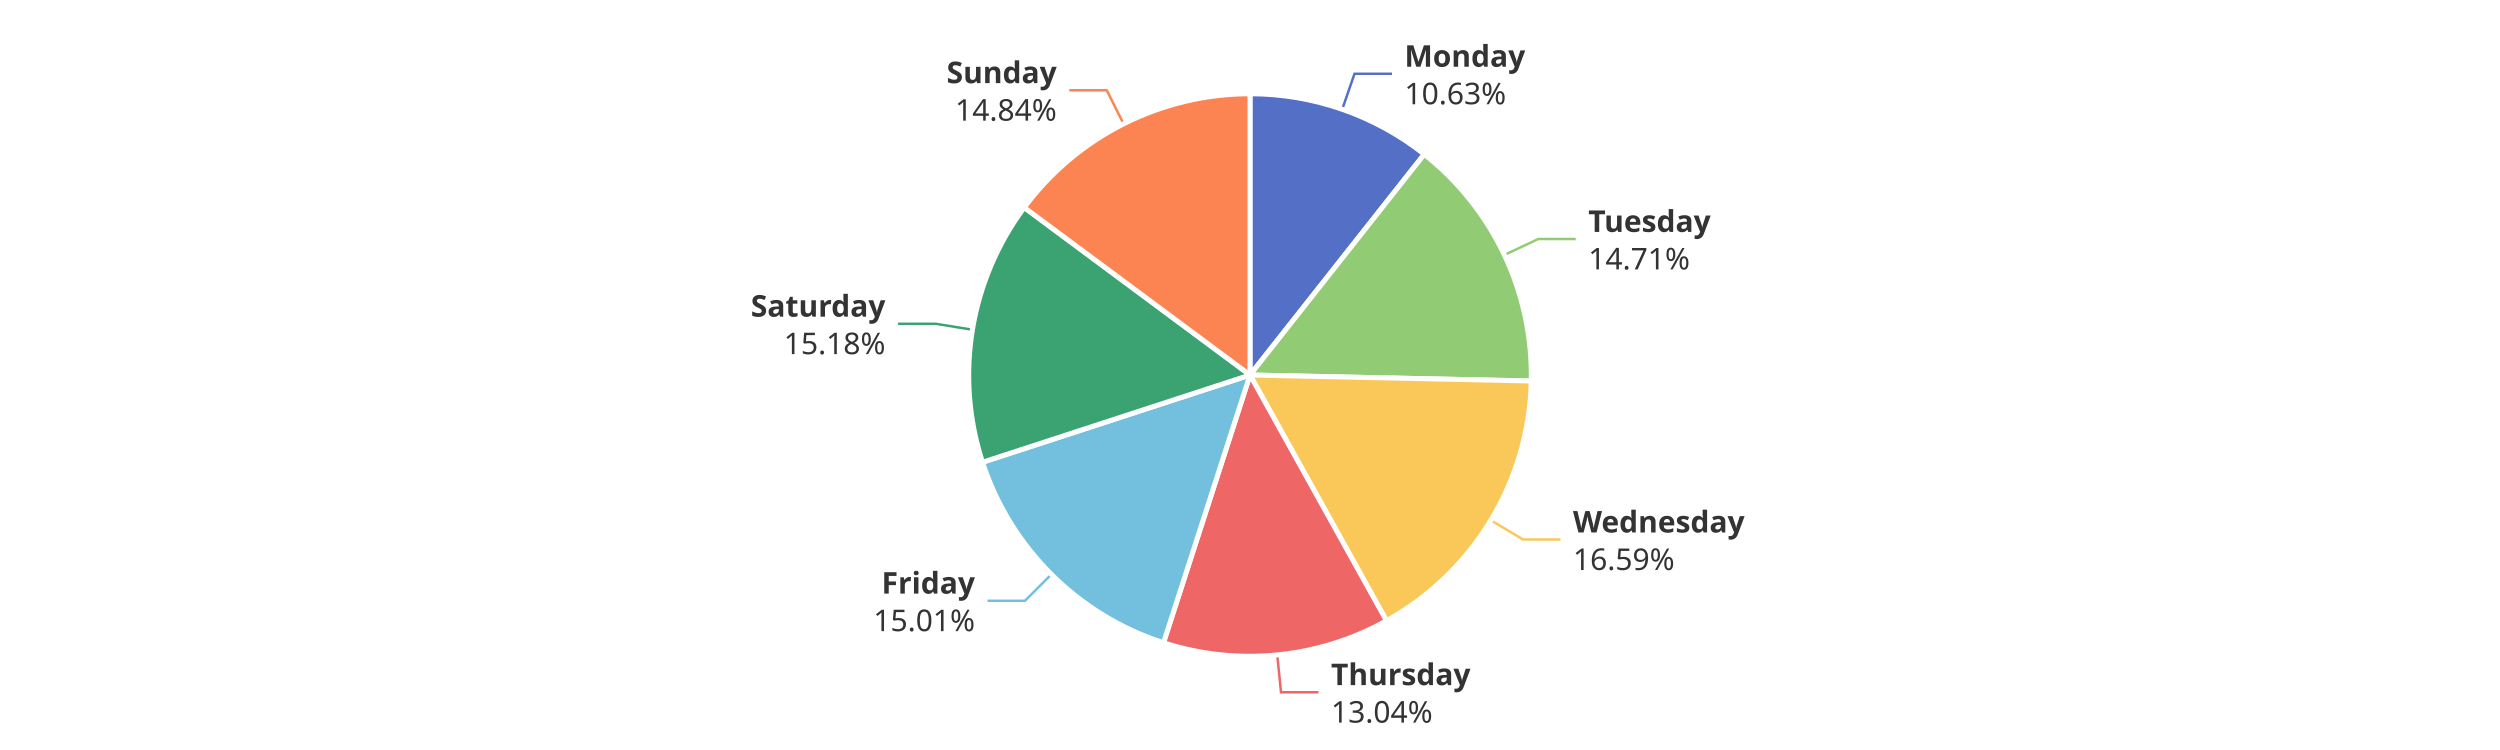
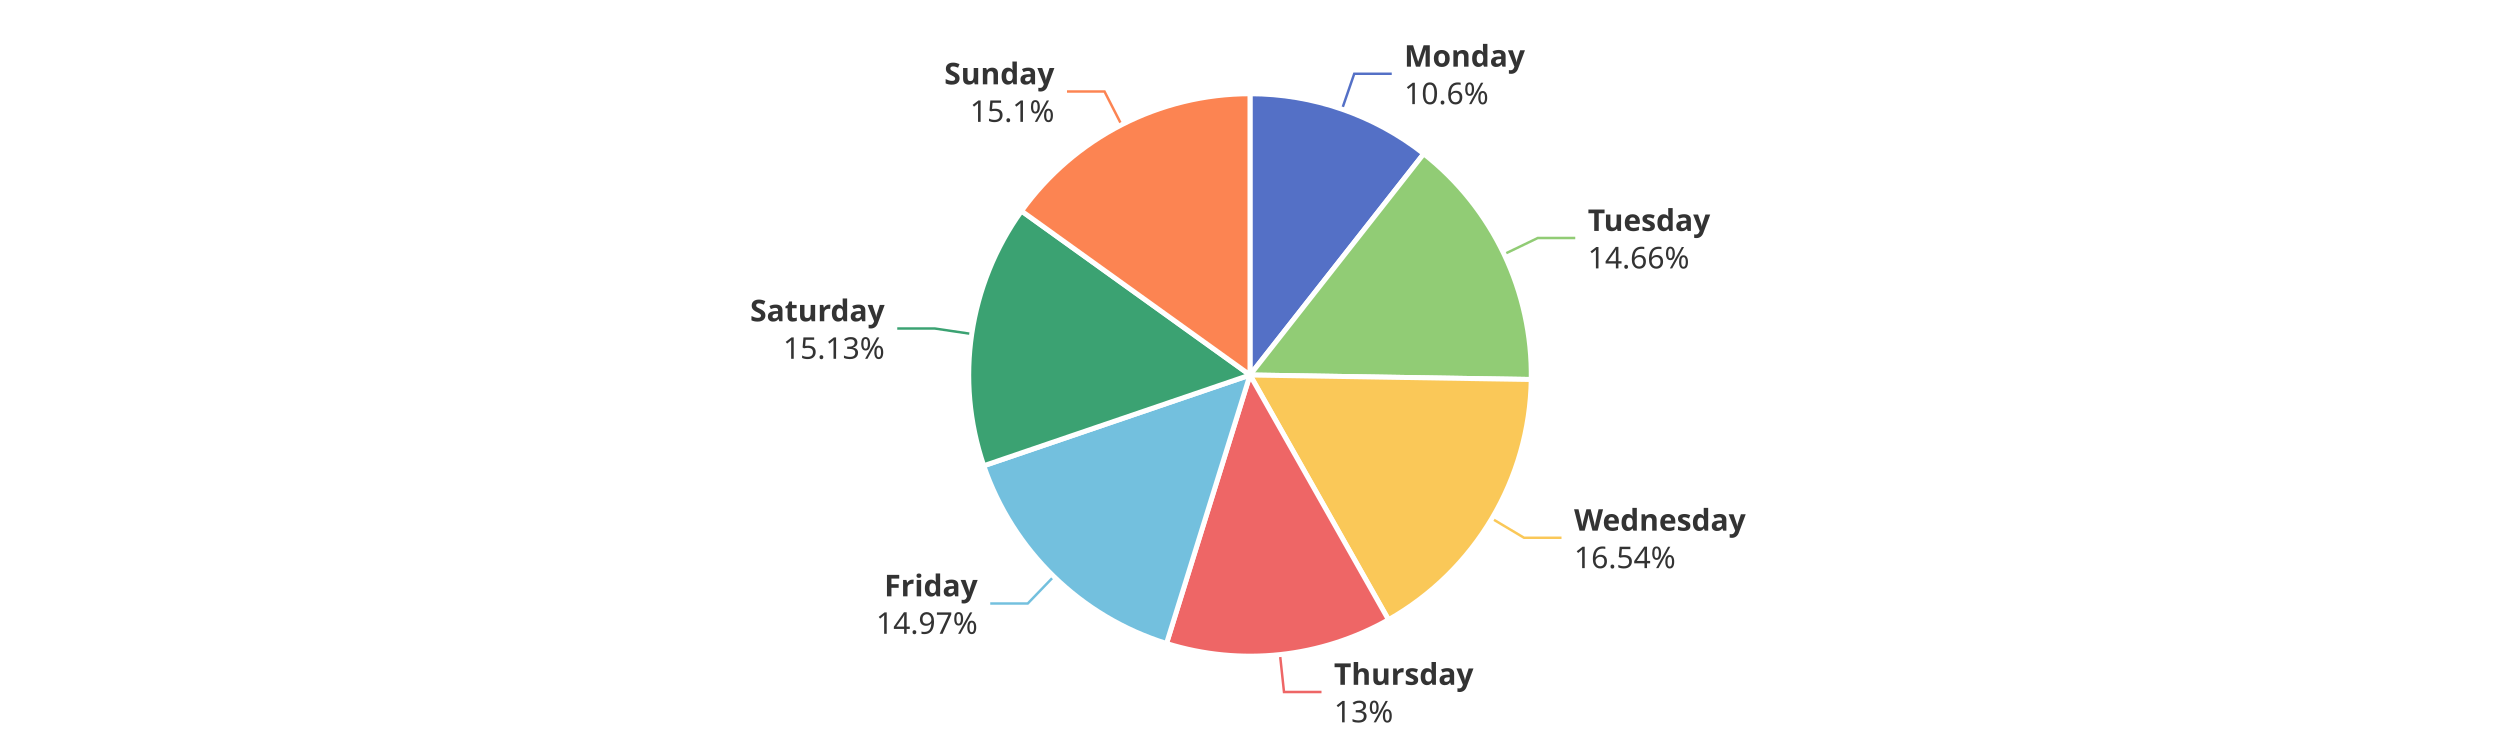
<svg xmlns="http://www.w3.org/2000/svg" width="1000" height="300" version="1.1" baseProfile="full" viewBox="0 0 1000 300">
  <rect width="1000" height="300" x="0" y="0" id="0" fill="#ffffff" />
-   <polyline points="536.9 43.7 541.8 29.5 556.8 29.5" fill="none" stroke="#5470c6" />
-   <polyline points="601.7 102 615.3 95.6 630.3 95.6" fill="none" stroke="#91cc75" />
-   <polyline points="596.3 208.1 609.2 215.8 624.2 215.8" fill="none" stroke="#fac858" />
-   <polyline points="510.9 262 512.4 276.9 527.4 276.9" fill="none" stroke="#ee6666" />
-   <polyline points="420.6 229.7 410 240.3 395 240.3" fill="none" stroke="#73c0de" />
-   <polyline points="389 131.9 374.2 129.5 359.2 129.5" fill="none" stroke="#3ba272" />
-   <polyline points="449.4 49.5 442.7 36.1 427.7 36.1" fill="none" stroke="#fc8452" />
-   <path d="M500 37.5A112.5 112.5 0 0 1 569.7 61.7L500 150Z" fill="#5470c6" stroke="#fff" stroke-width="2" stroke-linejoin="round" />
-   <path d="M569.7 61.7A112.5 112.5 0 0 1 612.5 152.4L500 150Z" fill="#91cc75" stroke="#fff" stroke-width="2" stroke-linejoin="round" />
-   <path d="M612.5 152.4A112.5 112.5 0 0 1 554.6 248.3L500 150Z" fill="#fac858" stroke="#fff" stroke-width="2" stroke-linejoin="round" />
-   <path d="M554.6 248.3A112.5 112.5 0 0 1 465.4 257.1L500 150Z" fill="#ee6666" stroke="#fff" stroke-width="2" stroke-linejoin="round" />
-   <path d="M465.4 257.1A112.5 112.5 0 0 1 393 184.9L500 150Z" fill="#73c0de" stroke="#fff" stroke-width="2" stroke-linejoin="round" />
-   <path d="M393 184.9A112.5 112.5 0 0 1 409.7 83L500 150Z" fill="#3ba272" stroke="#fff" stroke-width="2" stroke-linejoin="round" />
-   <path d="M409.7 83A112.5 112.5 0 0 1 500 37.5L500 150Z" fill="#fc8452" stroke="#fff" stroke-width="2" stroke-linejoin="round" />
-   <path d="M0 -15l42.8 0l0 30l-42.8 0Z" transform="translate(561.7918 29.5438)" fill="none" />
-   <text dominant-baseline="central" text-anchor="start" style="font-size:12px;font-family:sans-serif;font-weight:bold;" y="-7.5" transform="translate(561.7918 29.5438)" fill="#333" stroke="rgb(255,255,255)" stroke-width="2" paint-order="stroke" stroke-miterlimit="2">Monday</text>
-   <text dominant-baseline="central" text-anchor="start" style="font-size:12px;font-family:sans-serif;" y="7.5" transform="translate(561.7918 29.5438)" fill="#333" stroke="rgb(255,255,255)" stroke-width="2" paint-order="stroke" stroke-miterlimit="2">10.63%</text>
-   <path d="M0 -15l46.2 0l0 30l-46.2 0Z" transform="translate(635.3142 95.6044)" fill="none" />
-   <text dominant-baseline="central" text-anchor="start" style="font-size:12px;font-family:sans-serif;font-weight:bold;" y="-7.5" transform="translate(635.3142 95.6044)" fill="#333" stroke="rgb(255,255,255)" stroke-width="2" paint-order="stroke" stroke-miterlimit="2">Tuesday</text>
-   <text dominant-baseline="central" text-anchor="start" style="font-size:12px;font-family:sans-serif;" y="7.5" transform="translate(635.3142 95.6044)" fill="#333" stroke="rgb(255,255,255)" stroke-width="2" paint-order="stroke" stroke-miterlimit="2">14.71%</text>
-   <path d="M0 -15l63.6 0l0 30l-63.6 0Z" transform="translate(629.1901 215.8313)" fill="none" />
-   <text dominant-baseline="central" text-anchor="start" style="font-size:12px;font-family:sans-serif;font-weight:bold;" y="-7.5" transform="translate(629.1901 215.8313)" fill="#333" stroke="rgb(255,255,255)" stroke-width="2" paint-order="stroke" stroke-miterlimit="2">Wednesday</text>
-   <text dominant-baseline="central" text-anchor="start" style="font-size:12px;font-family:sans-serif;" y="7.5" transform="translate(629.1901 215.8313)" fill="#333" stroke="rgb(255,255,255)" stroke-width="2" paint-order="stroke" stroke-miterlimit="2">16.59%</text>
-   <path d="M0 -15l50.2 0l0 30l-50.2 0Z" transform="translate(532.3975 276.8958)" fill="none" />
-   <text dominant-baseline="central" text-anchor="start" style="font-size:12px;font-family:sans-serif;font-weight:bold;" y="-7.5" transform="translate(532.3975 276.8958)" fill="#333" stroke="rgb(255,255,255)" stroke-width="2" paint-order="stroke" stroke-miterlimit="2">Thursday</text>
-   <text dominant-baseline="central" text-anchor="start" style="font-size:12px;font-family:sans-serif;" y="7.5" transform="translate(532.3975 276.8958)" fill="#333" stroke="rgb(255,255,255)" stroke-width="2" paint-order="stroke" stroke-miterlimit="2">13.04%</text>
-   <path d="M-40.9 -15l40.9 0l0 30l-40.9 0Z" transform="translate(389.9856 240.2976)" fill="none" />
-   <text dominant-baseline="central" text-anchor="end" style="font-size:12px;font-family:sans-serif;font-weight:bold;" y="-7.5" transform="translate(389.9856 240.2976)" fill="#333" stroke="rgb(255,255,255)" stroke-width="2" paint-order="stroke" stroke-miterlimit="2">Friday</text>
-   <text dominant-baseline="central" text-anchor="end" style="font-size:12px;font-family:sans-serif;" y="7.5" transform="translate(389.9856 240.2976)" fill="#333" stroke="rgb(255,255,255)" stroke-width="2" paint-order="stroke" stroke-miterlimit="2">15.01%</text>
-   <path d="M-48.2 -15l48.2 0l0 30l-48.2 0Z" transform="translate(354.1587 129.5009)" fill="none" />
-   <text dominant-baseline="central" text-anchor="end" style="font-size:12px;font-family:sans-serif;font-weight:bold;" y="-7.5" transform="translate(354.1587 129.5009)" fill="#333" stroke="rgb(255,255,255)" stroke-width="2" paint-order="stroke" stroke-miterlimit="2">Saturday</text>
-   <text dominant-baseline="central" text-anchor="end" style="font-size:12px;font-family:sans-serif;" y="7.5" transform="translate(354.1587 129.5009)" fill="#333" stroke="rgb(255,255,255)" stroke-width="2" paint-order="stroke" stroke-miterlimit="2">15.18%</text>
-   <path d="M-40.9 -15l40.9 0l0 30l-40.9 0Z" transform="translate(422.688 36.1071)" fill="none" />
-   <text dominant-baseline="central" text-anchor="end" style="font-size:12px;font-family:sans-serif;font-weight:bold;" y="-7.5" transform="translate(422.688 36.1071)" fill="#333" stroke="rgb(255,255,255)" stroke-width="2" paint-order="stroke" stroke-miterlimit="2">Sunday</text>
-   <text dominant-baseline="central" text-anchor="end" style="font-size:12px;font-family:sans-serif;" y="7.5" transform="translate(422.688 36.1071)" fill="#333" stroke="rgb(255,255,255)" stroke-width="2" paint-order="stroke" stroke-miterlimit="2">14.84%</text>
+   <polyline points="536.8 43.7 541.7 29.5 556.7 29.5" fill="none" stroke="#5470c6" />
+   <polyline points="601.6 101.7 615.1 95.2 630.1 95.2" fill="none" stroke="#91cc75" />
+   <polyline points="596.7 207.4 609.6 215.1 624.6 215.1" fill="none" stroke="#fac858" />
+   <polyline points="512 261.9 513.6 276.8 528.6 276.8" fill="none" stroke="#ee6666" />
+   <polyline points="421.5 230.6 411.1 241.4 396.1 241.4" fill="none" stroke="#73c0de" />
+   <polyline points="388.7 133.6 373.9 131.4 358.9 131.4" fill="none" stroke="#3ba272" />
+   <polyline points="448.6 49.9 441.8 36.6 426.8 36.6" fill="none" stroke="#fc8452" />
+   <path d="M500 37.5A112.5 112.5 0 0 1 569.5 61.5L500 150Z" fill="#5470c6" stroke="#fff" stroke-width="2" stroke-linejoin="round" />
+   <path d="M569.5 61.5A112.5 112.5 0 0 1 612.5 151.8L500 150Z" fill="#91cc75" stroke="#fff" stroke-width="2" stroke-linejoin="round" />
+   <path d="M612.5 151.8A112.5 112.5 0 0 1 555.4 247.9L500 150Z" fill="#fac858" stroke="#fff" stroke-width="2" stroke-linejoin="round" />
+   <path d="M555.4 247.9A112.5 112.5 0 0 1 466.6 257.4L500 150Z" fill="#ee6666" stroke="#fff" stroke-width="2" stroke-linejoin="round" />
+   <path d="M466.6 257.4A112.5 112.5 0 0 1 393.5 186.3L500 150Z" fill="#73c0de" stroke="#fff" stroke-width="2" stroke-linejoin="round" />
+   <path d="M393.5 186.3A112.5 112.5 0 0 1 408.6 84.4L500 150Z" fill="#3ba272" stroke="#fff" stroke-width="2" stroke-linejoin="round" />
+   <path d="M408.6 84.4A112.5 112.5 0 0 1 500 37.5L500 150Z" fill="#fc8452" stroke="#fff" stroke-width="2" stroke-linejoin="round" />
+   <path d="M0 -15l42.8 0l0 30l-42.8 0Z" transform="translate(561.6782 29.5045)" fill="none" />
+   <text dominant-baseline="central" text-anchor="start" style="font-size:12px;font-family:sans-serif;font-weight:bold;" y="-7.5" transform="translate(561.6782 29.5045)" fill="#333" stroke="rgb(255,255,255)" stroke-width="2" paint-order="stroke" stroke-miterlimit="2">Monday</text>
+   <text dominant-baseline="central" text-anchor="start" style="font-size:12px;font-family:sans-serif;" y="7.5" transform="translate(561.6782 29.5045)" fill="#333" stroke="rgb(255,255,255)" stroke-width="2" paint-order="stroke" stroke-miterlimit="2">10.6%</text>
+   <path d="M0 -15l46.2 0l0 30l-46.2 0Z" transform="translate(635.1256 95.2063)" fill="none" />
+   <text dominant-baseline="central" text-anchor="start" style="font-size:12px;font-family:sans-serif;font-weight:bold;" y="-7.5" transform="translate(635.1256 95.2063)" fill="#333" stroke="rgb(255,255,255)" stroke-width="2" paint-order="stroke" stroke-miterlimit="2">Tuesday</text>
+   <text dominant-baseline="central" text-anchor="start" style="font-size:12px;font-family:sans-serif;" y="7.5" transform="translate(635.1256 95.2063)" fill="#333" stroke="rgb(255,255,255)" stroke-width="2" paint-order="stroke" stroke-miterlimit="2">14.66%</text>
+   <path d="M0 -15l63.6 0l0 30l-63.6 0Z" transform="translate(629.6221 215.1095)" fill="none" />
+   <text dominant-baseline="central" text-anchor="start" style="font-size:12px;font-family:sans-serif;font-weight:bold;" y="-7.5" transform="translate(629.6221 215.1095)" fill="#333" stroke="rgb(255,255,255)" stroke-width="2" paint-order="stroke" stroke-miterlimit="2">Wednesday</text>
+   <text dominant-baseline="central" text-anchor="start" style="font-size:12px;font-family:sans-serif;" y="7.5" transform="translate(629.6221 215.1095)" fill="#333" stroke="rgb(255,255,255)" stroke-width="2" paint-order="stroke" stroke-miterlimit="2">16.54%</text>
+   <path d="M0 -15l50.2 0l0 30l-50.2 0Z" transform="translate(533.5929 276.7734)" fill="none" />
+   <text dominant-baseline="central" text-anchor="start" style="font-size:12px;font-family:sans-serif;font-weight:bold;" y="-7.5" transform="translate(533.5929 276.7734)" fill="#333" stroke="rgb(255,255,255)" stroke-width="2" paint-order="stroke" stroke-miterlimit="2">Thursday</text>
+   <text dominant-baseline="central" text-anchor="start" style="font-size:12px;font-family:sans-serif;" y="7.5" transform="translate(533.5929 276.7734)" fill="#333" stroke="rgb(255,255,255)" stroke-width="2" paint-order="stroke" stroke-miterlimit="2">13%</text>
+   <path d="M-40.9 -15l40.9 0l0 30l-40.9 0Z" transform="translate(391.07 241.3658)" fill="none" />
+   <text dominant-baseline="central" text-anchor="end" style="font-size:12px;font-family:sans-serif;font-weight:bold;" y="-7.5" transform="translate(391.07 241.3658)" fill="#333" stroke="rgb(255,255,255)" stroke-width="2" paint-order="stroke" stroke-miterlimit="2">Friday</text>
+   <text dominant-baseline="central" text-anchor="end" style="font-size:12px;font-family:sans-serif;" y="7.5" transform="translate(391.07 241.3658)" fill="#333" stroke="rgb(255,255,255)" stroke-width="2" paint-order="stroke" stroke-miterlimit="2">14.97%</text>
+   <path d="M-48.2 -15l48.2 0l0 30l-48.2 0Z" transform="translate(353.8697 131.3612)" fill="none" />
+   <text dominant-baseline="central" text-anchor="end" style="font-size:12px;font-family:sans-serif;font-weight:bold;" y="-7.5" transform="translate(353.8697 131.3612)" fill="#333" stroke="rgb(255,255,255)" stroke-width="2" paint-order="stroke" stroke-miterlimit="2">Saturday</text>
+   <text dominant-baseline="central" text-anchor="end" style="font-size:12px;font-family:sans-serif;" y="7.5" transform="translate(353.8697 131.3612)" fill="#333" stroke="rgb(255,255,255)" stroke-width="2" paint-order="stroke" stroke-miterlimit="2">15.13%</text>
+   <path d="M-40.9 -15l40.9 0l0 30l-40.9 0Z" transform="translate(421.7596 36.5791)" fill="none" />
+   <text dominant-baseline="central" text-anchor="end" style="font-size:12px;font-family:sans-serif;font-weight:bold;" y="-7.5" transform="translate(421.7596 36.5791)" fill="#333" stroke="rgb(255,255,255)" stroke-width="2" paint-order="stroke" stroke-miterlimit="2">Sunday</text>
+   <text dominant-baseline="central" text-anchor="end" style="font-size:12px;font-family:sans-serif;" y="7.5" transform="translate(421.7596 36.5791)" fill="#333" stroke="rgb(255,255,255)" stroke-width="2" paint-order="stroke" stroke-miterlimit="2">15.1%</text>
</svg>
